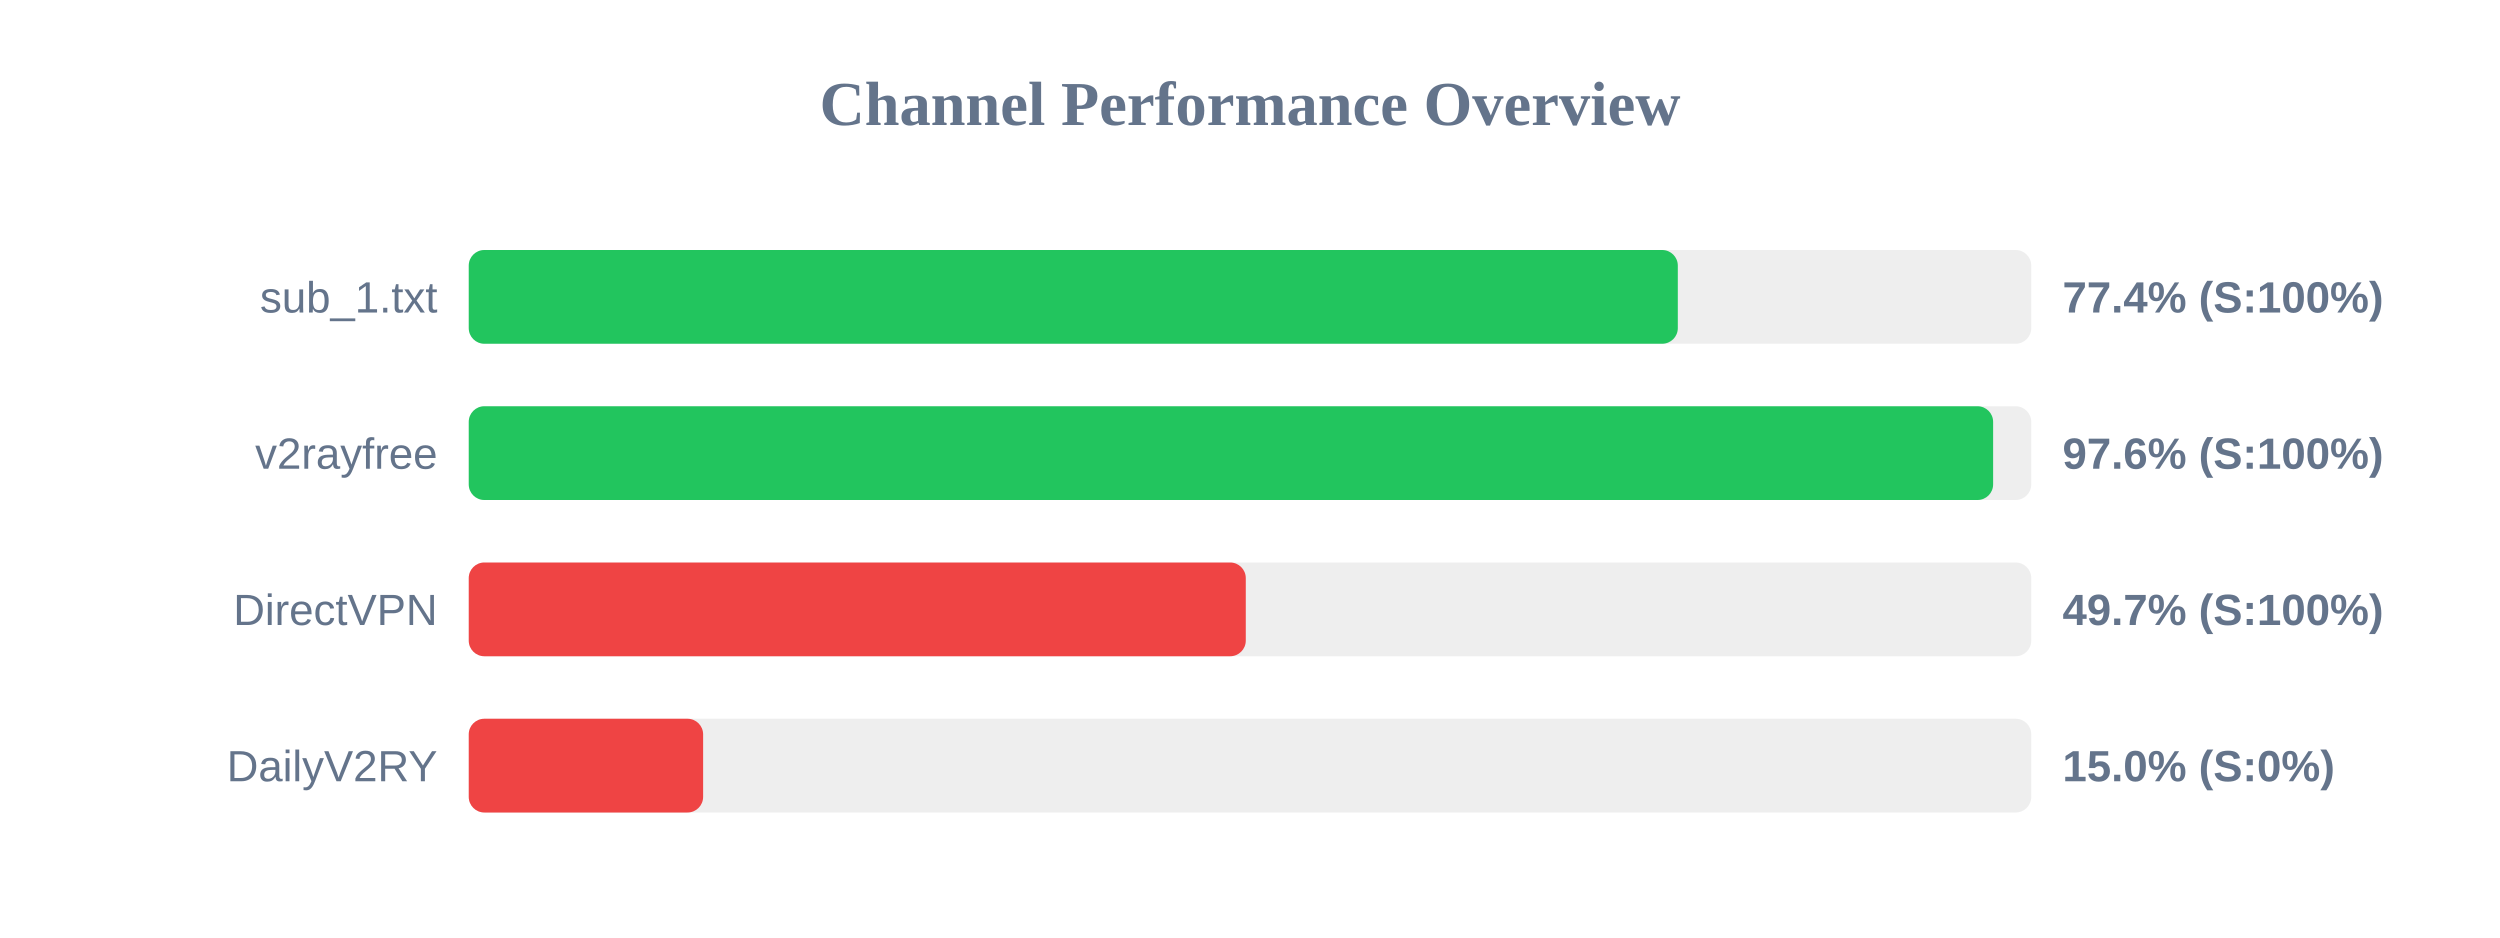
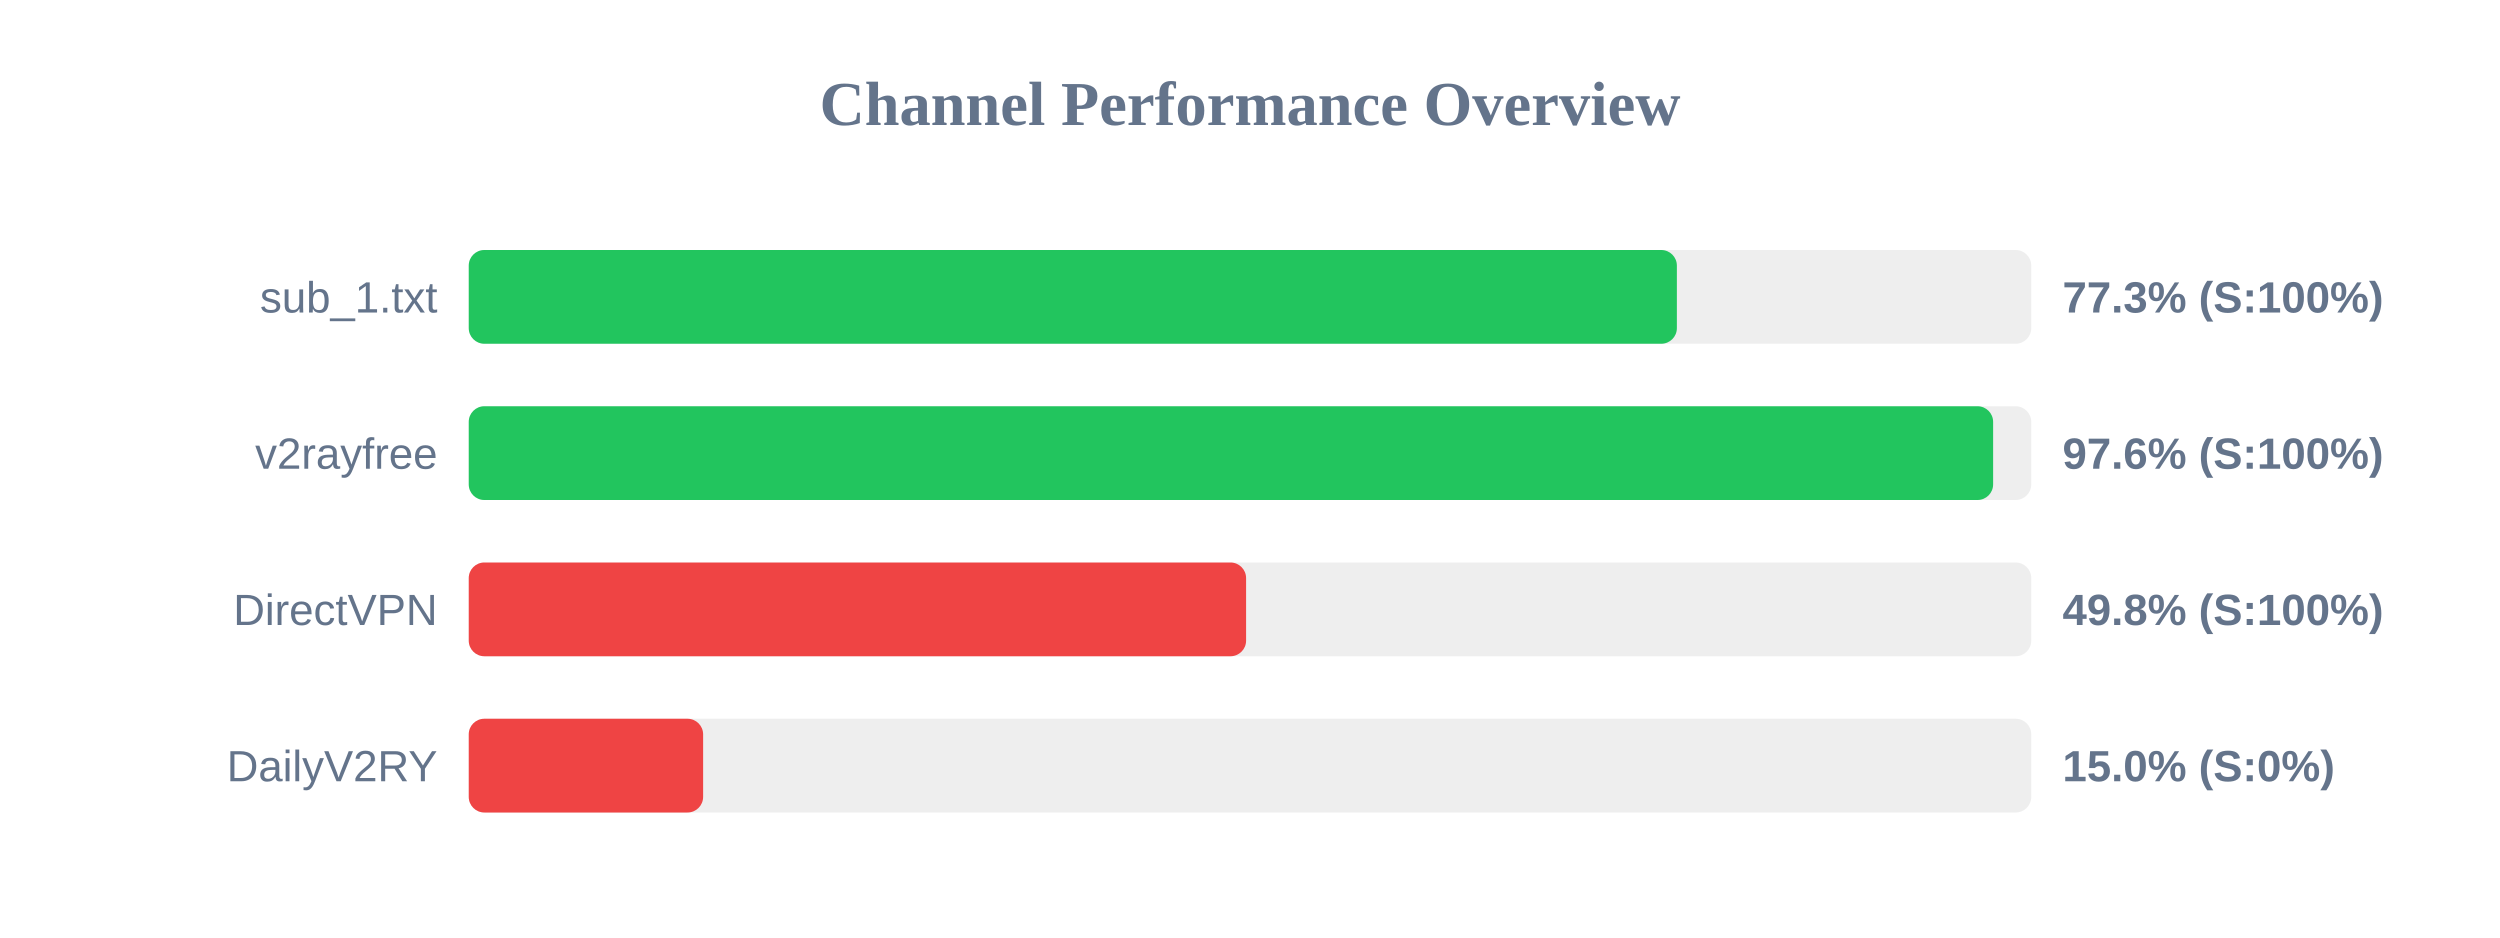
<svg xmlns="http://www.w3.org/2000/svg" width="800" height="300" version="1.1">
  <style>
        .row { font: 14px Arial; fill: #64748b; }
        .score { font: bold 14px Arial; fill: #64748b; }
    </style>
  <text x="400" y="40" text-anchor="middle" font-size="20px" font-weight="bold" fill="#64748b">Channel Performance Overview</text>
  <rect x="150" y="80" width="500" height="30" fill="#eee" rx="5" />
-   <rect x="150" y="80" width="386.9" height="30" fill="#22c55e" rx="5" />
+   <rect x="150" y="80" width="386.6" height="30" fill="#22c55e" rx="5" />
  <text x="140" y="100" text-anchor="end" class="row">sub_1.txt</text>
-   <text x="660" y="100" text-anchor="start" class="score">77.4% (S:100%)</text>
+   <text x="660" y="100" text-anchor="start" class="score">77.3% (S:100%)</text>
  <rect x="150" y="130" width="500" height="30" fill="#eee" rx="5" />
  <rect x="150" y="130" width="487.8" height="30" fill="#22c55e" rx="5" />
  <text x="140" y="150" text-anchor="end" class="row">v2rayfree</text>
  <text x="660" y="150" text-anchor="start" class="score">97.6% (S:100%)</text>
  <rect x="150" y="180" width="500" height="30" fill="#eee" rx="5" />
-   <rect x="150" y="180" width="248.65" height="30" fill="#ef4444" rx="5" />
+   <rect x="150" y="180" width="248.75" height="30" fill="#ef4444" rx="5" />
  <text x="140" y="200" text-anchor="end" class="row">DirectVPN</text>
-   <text x="660" y="200" text-anchor="start" class="score">49.7% (S:100%)</text>
+   <text x="660" y="200" text-anchor="start" class="score">49.8% (S:100%)</text>
  <rect x="150" y="230" width="500" height="30" fill="#eee" rx="5" />
  <rect x="150" y="230" width="75.0" height="30" fill="#ef4444" rx="5" />
  <text x="140" y="250" text-anchor="end" class="row">DailyV2RY</text>
  <text x="660" y="250" text-anchor="start" class="score">15.0% (S:0%)</text>
</svg>
